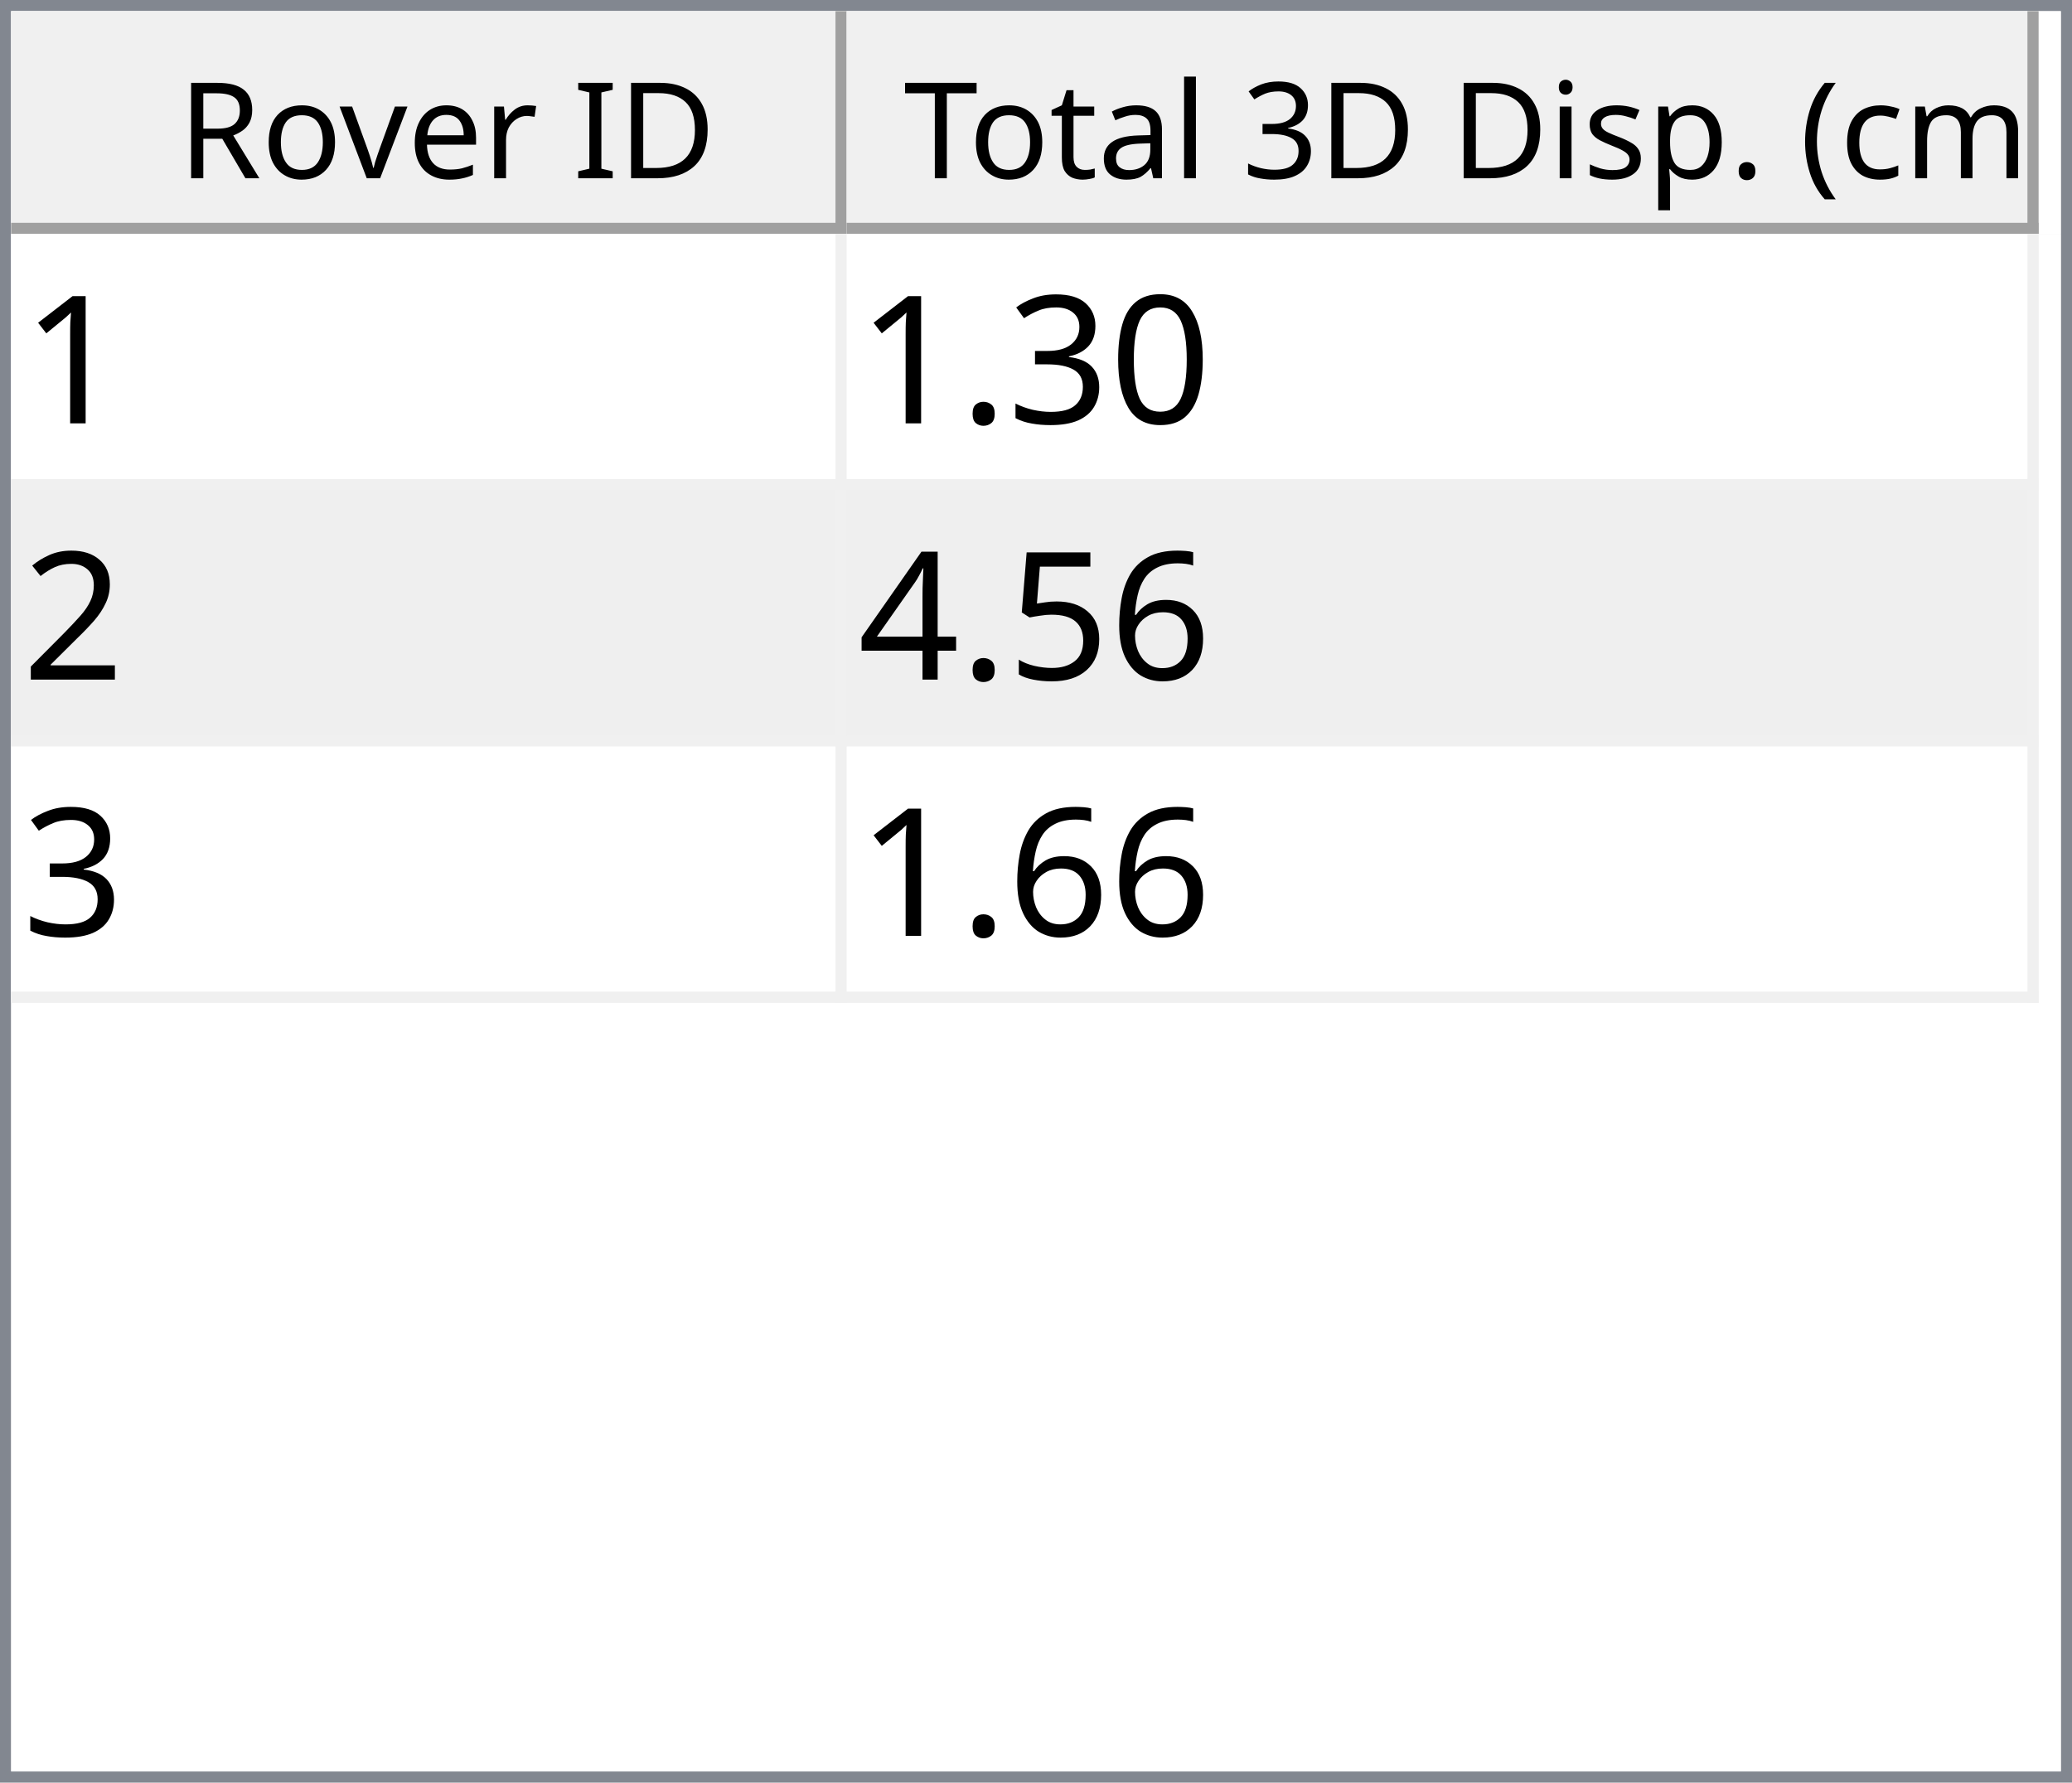
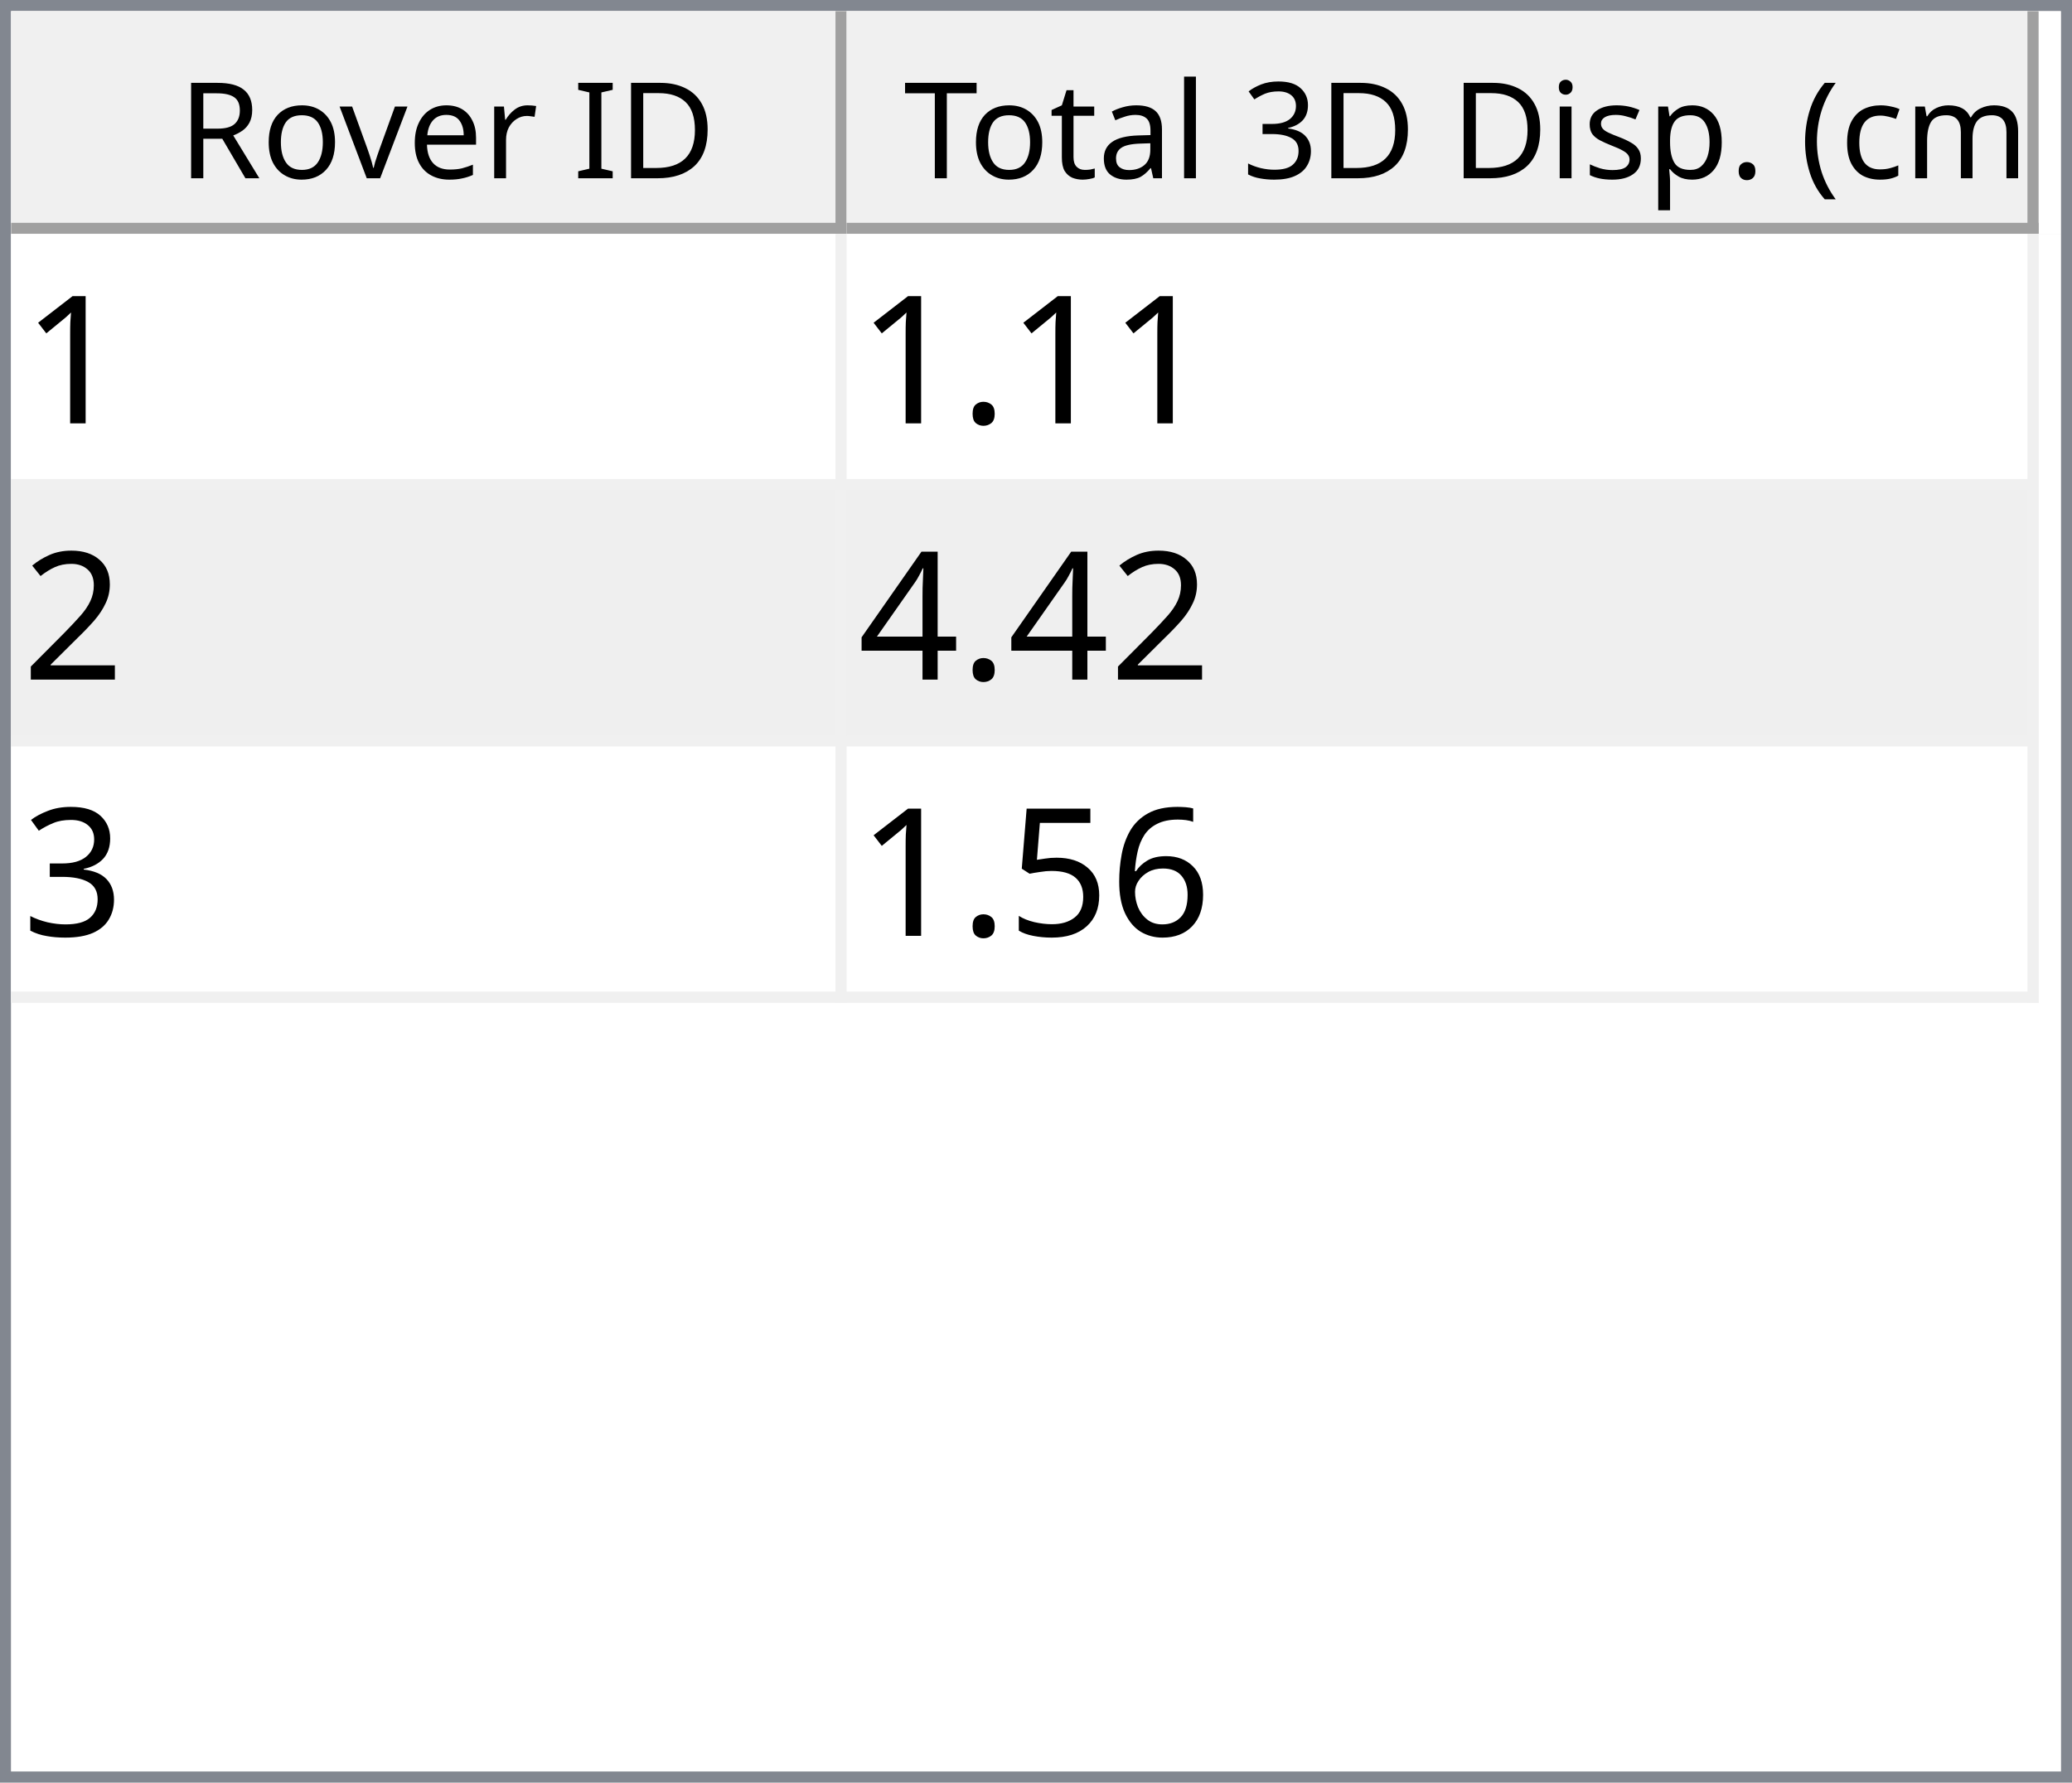
<svg xmlns="http://www.w3.org/2000/svg" style="fill-opacity:1; color-rendering:auto; color-interpolation:auto; text-rendering:auto; stroke:black; stroke-linecap:square; stroke-miterlimit:10; shape-rendering:auto; stroke-opacity:1; fill:black; stroke-dasharray:none; font-weight:normal; stroke-width:1; font-family:'Dialog'; font-style:normal; stroke-linejoin:miter; font-size:12px; stroke-dashoffset:0; image-rendering:auto;" width="186" height="160">
  <defs id="genericDefs" />
  <g>
    <defs id="defs1">
      <clipPath clipPathUnits="userSpaceOnUse" id="clipPath1">
        <path d="M0 0 L186 0 L186 160 L0 160 L0 0 Z" />
      </clipPath>
      <clipPath clipPathUnits="userSpaceOnUse" id="clipPath2">
        <path d="M0 0 L0 160 L186 160 L186 0 Z" />
      </clipPath>
      <clipPath clipPathUnits="userSpaceOnUse" id="clipPath3">
        <path d="M0 0 L0 20 L184 20 L184 0 Z" />
      </clipPath>
      <clipPath clipPathUnits="userSpaceOnUse" id="clipPath4">
        <path d="M0 0 L0 20 L75 20 L75 0 Z" />
      </clipPath>
      <clipPath clipPathUnits="userSpaceOnUse" id="clipPath5">
        <path d="M1 1 L1 19 L74 19 L74 1 Z" />
      </clipPath>
      <clipPath clipPathUnits="userSpaceOnUse" id="clipPath6">
        <path d="M0 0 L0 18 L73 18 L73 0 Z" />
      </clipPath>
      <clipPath clipPathUnits="userSpaceOnUse" id="clipPath7">
        <path d="M-0.5 -0.5 L-0.5 19.5 L74.5 19.5 L74.5 -0.5 Z" />
      </clipPath>
      <clipPath clipPathUnits="userSpaceOnUse" id="clipPath8">
        <path d="M0 0 L0 20 L107 20 L107 0 Z" />
      </clipPath>
      <clipPath clipPathUnits="userSpaceOnUse" id="clipPath9">
        <path d="M1 1 L1 19 L106 19 L106 1 Z" />
      </clipPath>
      <clipPath clipPathUnits="userSpaceOnUse" id="clipPath10">
        <path d="M0 0 L0 18 L105 18 L105 0 Z" />
      </clipPath>
      <clipPath clipPathUnits="userSpaceOnUse" id="clipPath11">
        <path d="M-0.5 -0.5 L-0.5 19.5 L106.5 19.5 L106.5 -0.5 Z" />
      </clipPath>
      <clipPath clipPathUnits="userSpaceOnUse" id="clipPath12">
        <path d="M0 0 L0 138 L184 138 L184 0 Z" />
      </clipPath>
      <clipPath clipPathUnits="userSpaceOnUse" id="clipPath13">
        <path d="M0 0 L0 69 L182 69 L182 0 Z" />
      </clipPath>
      <clipPath clipPathUnits="userSpaceOnUse" id="clipPath14">
        <path d="M-0.5 -0.5 L-0.5 68.5 L181.5 68.5 L181.5 -0.5 Z" />
      </clipPath>
      <clipPath clipPathUnits="userSpaceOnUse" id="clipPath15">
        <path d="M0 0 L0 22 L74 22 L74 0 Z" />
      </clipPath>
      <clipPath clipPathUnits="userSpaceOnUse" id="clipPath16">
        <path d="M0 0 L0 22 L106 22 L106 0 Z" />
      </clipPath>
      <font horiz-adv-x="64.551" id="font1">
        <font-face ascent="107.91" descent="25.098" units-per-em="100" style="font-style:normal; font-family:Segoe UI; font-weight:normal;" />
        <missing-glyph horiz-adv-x="64.551" d="M8.109 0 L8.109 68.266 L56.453 68.266 L56.453 0 L8.109 0 ZM15.328 7.234 L49.219 7.234 L49.219 61.031 L15.328 61.031 L15.328 7.234 Z" />
        <glyph unicode="D" horiz-adv-x="70.117" d="M9.188 0 L9.188 70.016 L28.516 70.016 Q65.531 70.016 65.531 35.891 Q65.531 19.672 55.25 9.836 Q44.969 0 27.734 0 L9.188 0 ZM17.391 62.594 L17.391 7.422 L27.828 7.422 Q41.609 7.422 49.273 14.797 Q56.938 22.172 56.938 35.688 Q56.938 62.594 28.328 62.594 L17.391 62.594 Z" />
        <glyph unicode="I" horiz-adv-x="26.611" d="M17.391 0 L9.188 0 L9.188 70.016 L17.391 70.016 L17.391 0 Z" />
        <glyph unicode=" " horiz-adv-x="27.393" d="" />
        <glyph unicode="r" horiz-adv-x="34.766" d="M34.188 41.891 Q32.078 43.5 28.125 43.5 Q23 43.5 19.555 38.672 Q16.109 33.844 16.109 25.484 L16.109 0 L8.109 0 L8.109 50 L16.109 50 L16.109 39.703 L16.312 39.703 Q18.016 44.969 21.531 47.922 Q25.047 50.875 29.391 50.875 Q32.516 50.875 34.188 50.203 L34.188 41.891 Z" />
        <glyph unicode="e" horiz-adv-x="52.295" d="M48.297 23 L12.984 23 Q13.188 14.656 17.484 10.109 Q21.781 5.562 29.297 5.562 Q37.75 5.562 44.828 11.141 L44.828 3.609 Q38.234 -1.172 27.391 -1.172 Q16.797 -1.172 10.742 5.641 Q4.688 12.453 4.688 24.812 Q4.688 36.469 11.305 43.82 Q17.922 51.172 27.734 51.172 Q37.547 51.172 42.922 44.828 Q48.297 38.484 48.297 27.203 L48.297 23 ZM40.094 29.781 Q40.047 36.719 36.75 40.578 Q33.453 44.438 27.594 44.438 Q21.922 44.438 17.969 40.383 Q14.016 36.328 13.094 29.781 L40.094 29.781 Z" />
        <glyph unicode="v" horiz-adv-x="47.9" d="M47.406 50 L27.484 0 L19.625 0 L0.688 50 L9.469 50 L22.172 13.672 Q23.578 9.672 23.922 6.688 L24.125 6.688 Q24.609 10.453 25.688 13.484 L38.969 50 L47.406 50 Z" />
        <glyph unicode="o" horiz-adv-x="58.594" d="M29 -1.172 Q17.922 -1.172 11.305 5.836 Q4.688 12.844 4.688 24.422 Q4.688 37.016 11.57 44.094 Q18.453 51.172 30.172 51.172 Q41.359 51.172 47.633 44.289 Q53.906 37.406 53.906 25.203 Q53.906 13.234 47.141 6.031 Q40.375 -1.172 29 -1.172 ZM29.594 44.438 Q21.875 44.438 17.383 39.188 Q12.891 33.938 12.891 24.703 Q12.891 15.828 17.43 10.695 Q21.969 5.562 29.594 5.562 Q37.359 5.562 41.531 10.594 Q45.703 15.625 45.703 24.906 Q45.703 34.281 41.531 39.359 Q37.359 44.438 29.594 44.438 Z" />
        <glyph unicode="R" horiz-adv-x="59.814" d="M59.375 0 L49.609 0 L37.891 19.625 Q36.281 22.359 34.766 24.289 Q33.25 26.219 31.664 27.438 Q30.078 28.656 28.25 29.219 Q26.422 29.781 24.125 29.781 L17.391 29.781 L17.391 0 L9.188 0 L9.188 70.016 L30.078 70.016 Q34.672 70.016 38.555 68.867 Q42.438 67.719 45.289 65.375 Q48.141 63.031 49.758 59.547 Q51.375 56.062 51.375 51.375 Q51.375 47.703 50.273 44.656 Q49.172 41.609 47.148 39.211 Q45.125 36.812 42.266 35.133 Q39.406 33.453 35.844 32.516 L35.844 32.328 Q37.594 31.547 38.891 30.547 Q40.188 29.547 41.359 28.18 Q42.531 26.812 43.68 25.078 Q44.828 23.344 46.234 21.047 L59.375 0 ZM17.391 62.594 L17.391 37.203 L28.516 37.203 Q31.594 37.203 34.203 38.133 Q36.812 39.062 38.719 40.797 Q40.625 42.531 41.703 45.047 Q42.781 47.562 42.781 50.688 Q42.781 56.297 39.141 59.445 Q35.5 62.594 28.609 62.594 L17.391 62.594 Z" />
        <glyph unicode=")" horiz-adv-x="30.176" d="M8.297 -15.922 L1.172 -15.922 Q16.406 2.344 16.406 26.812 Q16.406 51.469 1.078 70.016 L8.297 70.016 Q23.531 52.156 23.531 26.703 Q23.531 1.375 8.297 -15.922 Z" />
        <glyph unicode="m" horiz-adv-x="86.133" d="M79.109 0 L71.094 0 L71.094 28.719 Q71.094 37.016 68.531 40.727 Q65.969 44.438 59.906 44.438 Q54.781 44.438 51.195 39.75 Q47.609 35.062 47.609 28.516 L47.609 0 L39.594 0 L39.594 29.688 Q39.594 44.438 28.219 44.438 Q22.953 44.438 19.531 40.016 Q16.109 35.594 16.109 28.516 L16.109 0 L8.109 0 L8.109 50 L16.109 50 L16.109 42.094 L16.312 42.094 Q21.625 51.172 31.844 51.172 Q36.969 51.172 40.773 48.312 Q44.578 45.453 46 40.828 Q51.562 51.172 62.594 51.172 Q79.109 51.172 79.109 30.812 L79.109 0 Z" />
        <glyph unicode="c" horiz-adv-x="46.191" d="M42.188 2.297 Q36.422 -1.172 28.516 -1.172 Q17.828 -1.172 11.258 5.789 Q4.688 12.75 4.688 23.828 Q4.688 36.188 11.766 43.68 Q18.844 51.172 30.672 51.172 Q37.25 51.172 42.281 48.734 L42.281 40.531 Q36.719 44.438 30.375 44.438 Q22.703 44.438 17.797 38.945 Q12.891 33.453 12.891 24.516 Q12.891 15.719 17.508 10.641 Q22.125 5.562 29.891 5.562 Q36.422 5.562 42.188 9.906 L42.188 2.297 Z" />
        <glyph unicode="(" horiz-adv-x="30.176" d="M29.109 -15.922 L21.969 -15.922 Q6.844 1.375 6.844 26.703 Q6.844 52.156 21.969 70.016 L29.203 70.016 Q13.875 51.469 13.875 26.812 Q13.875 2.344 29.109 -15.922 Z" />
        <glyph unicode="." horiz-adv-x="21.68" d="M10.891 -1.078 Q8.641 -1.078 7.055 0.539 Q5.469 2.156 5.469 4.391 Q5.469 6.641 7.055 8.273 Q8.641 9.906 10.891 9.906 Q13.188 9.906 14.797 8.273 Q16.406 6.641 16.406 4.391 Q16.406 2.156 14.797 0.539 Q13.188 -1.078 10.891 -1.078 Z" />
        <glyph unicode="p" horiz-adv-x="58.789" d="M16.312 7.234 L16.109 7.234 L16.109 -23 L8.109 -23 L8.109 50 L16.109 50 L16.109 41.219 L16.312 41.219 Q22.219 51.172 33.594 51.172 Q43.266 51.172 48.688 44.461 Q54.109 37.75 54.109 26.469 Q54.109 13.922 48 6.375 Q41.891 -1.172 31.297 -1.172 Q21.578 -1.172 16.312 7.234 ZM16.109 27.391 L16.109 20.406 Q16.109 14.203 20.141 9.883 Q24.172 5.562 30.375 5.562 Q37.641 5.562 41.773 11.133 Q45.906 16.703 45.906 26.609 Q45.906 34.969 42.047 39.703 Q38.188 44.438 31.594 44.438 Q24.609 44.438 20.359 39.578 Q16.109 34.719 16.109 27.391 Z" />
        <glyph unicode="s" horiz-adv-x="42.432" d="M5.078 1.812 L5.078 10.406 Q11.625 5.562 19.484 5.562 Q30.031 5.562 30.031 12.594 Q30.031 14.594 29.125 15.992 Q28.219 17.391 26.68 18.461 Q25.141 19.531 23.07 20.383 Q21 21.234 18.609 22.172 Q15.281 23.484 12.766 24.828 Q10.25 26.172 8.57 27.859 Q6.891 29.547 6.031 31.695 Q5.172 33.844 5.172 36.719 Q5.172 40.234 6.789 42.945 Q8.406 45.656 11.086 47.484 Q13.766 49.312 17.211 50.242 Q20.656 51.172 24.312 51.172 Q30.812 51.172 35.938 48.922 L35.938 40.828 Q30.422 44.438 23.25 44.438 Q21 44.438 19.195 43.922 Q17.391 43.406 16.094 42.477 Q14.797 41.547 14.086 40.258 Q13.375 38.969 13.375 37.406 Q13.375 35.453 14.086 34.133 Q14.797 32.812 16.164 31.789 Q17.531 30.766 19.484 29.938 Q21.438 29.109 23.922 28.125 Q27.25 26.859 29.883 25.516 Q32.516 24.172 34.375 22.484 Q36.234 20.797 37.234 18.602 Q38.234 16.406 38.234 13.375 Q38.234 9.672 36.602 6.938 Q34.969 4.203 32.234 2.398 Q29.5 0.594 25.93 -0.289 Q22.359 -1.172 18.453 -1.172 Q10.75 -1.172 5.078 1.812 Z" />
        <glyph unicode="i" horiz-adv-x="24.219" d="M12.203 62.703 Q10.062 62.703 8.547 64.164 Q7.031 65.625 7.031 67.875 Q7.031 70.125 8.547 71.609 Q10.062 73.094 12.203 73.094 Q14.406 73.094 15.945 71.609 Q17.484 70.125 17.484 67.875 Q17.484 65.719 15.945 64.211 Q14.406 62.703 12.203 62.703 ZM16.109 0 L8.109 0 L8.109 50 L16.109 50 L16.109 0 Z" />
        <glyph unicode="3" horiz-adv-x="53.906" d="M46.531 19.828 Q46.531 15.094 44.75 11.211 Q42.969 7.328 39.719 4.57 Q36.469 1.812 31.93 0.297 Q27.391 -1.219 21.922 -1.219 Q11.922 -1.219 6 2.594 L6 11.188 Q13.094 5.609 22.219 5.609 Q25.875 5.609 28.828 6.539 Q31.781 7.469 33.906 9.227 Q36.031 10.984 37.18 13.477 Q38.328 15.969 38.328 19.094 Q38.328 32.812 18.797 32.812 L12.984 32.812 L12.984 39.594 L18.5 39.594 Q35.797 39.594 35.797 52.484 Q35.797 64.406 22.609 64.406 Q15.188 64.406 8.688 59.422 L8.688 67.188 Q15.375 71.188 24.609 71.188 Q29 71.188 32.57 69.969 Q36.141 68.75 38.68 66.555 Q41.219 64.359 42.609 61.281 Q44 58.203 44 54.5 Q44 40.672 30.031 36.719 L30.031 36.531 Q33.594 36.141 36.625 34.797 Q39.656 33.453 41.852 31.305 Q44.047 29.156 45.289 26.25 Q46.531 23.344 46.531 19.828 Z" />
        <glyph unicode="l" horiz-adv-x="24.219" d="M16.109 0 L8.109 0 L8.109 74.031 L16.109 74.031 L16.109 0 Z" />
        <glyph unicode="a" horiz-adv-x="50.879" d="M43.891 0 L35.891 0 L35.891 7.812 L35.688 7.812 Q30.469 -1.172 20.312 -1.172 Q12.844 -1.172 8.617 2.781 Q4.391 6.734 4.391 13.281 Q4.391 27.297 20.906 29.594 L35.891 31.688 Q35.891 44.438 25.594 44.438 Q16.547 44.438 9.281 38.281 L9.281 46.484 Q16.656 51.172 26.266 51.172 Q43.891 51.172 43.891 32.516 L43.891 0 ZM35.891 25.297 L23.828 23.641 Q18.266 22.859 15.43 20.875 Q12.594 18.891 12.594 13.875 Q12.594 10.203 15.211 7.883 Q17.828 5.562 22.172 5.562 Q28.125 5.562 32.008 9.742 Q35.891 13.922 35.891 20.312 L35.891 25.297 Z" />
        <glyph unicode="t" horiz-adv-x="33.887" d="M31.297 0.484 Q28.469 -1.078 23.828 -1.078 Q10.688 -1.078 10.688 13.578 L10.688 43.172 L2.094 43.172 L2.094 50 L10.688 50 L10.688 62.203 L18.703 64.797 L18.703 50 L31.297 50 L31.297 43.172 L18.703 43.172 L18.703 14.984 Q18.703 9.969 20.414 7.82 Q22.125 5.672 26.078 5.672 Q29.109 5.672 31.297 7.328 L31.297 0.484 Z" />
        <glyph unicode="T" horiz-adv-x="52.393" d="M50.594 62.594 L30.375 62.594 L30.375 0 L22.172 0 L22.172 62.594 L2 62.594 L2 70.016 L50.594 70.016 L50.594 62.594 Z" />
      </font>
      <font horiz-adv-x="75.0" id="font2">
        <font-face ascent="100.537" descent="21.973" units-per-em="100" style="font-style:normal; font-family:sans-serif; font-weight:normal;" />
        <missing-glyph horiz-adv-x="75.0" d="M12.5 0 L12.5 62.5 L62.5 62.5 L62.5 0 L12.5 0 ZM14.062 1.562 L60.938 1.562 L60.938 60.938 L14.062 60.938 L14.062 1.562 Z" />
        <glyph unicode="1" horiz-adv-x="55.615" d="M37.25 0 L28.469 0 L28.469 56 Q25.297 52.984 20.141 49.953 Q14.984 46.922 10.891 45.406 L10.891 53.906 Q18.266 57.375 23.781 62.305 Q29.297 67.234 31.594 71.875 L37.25 71.875 L37.25 0 Z" />
-         <glyph unicode="0" horiz-adv-x="55.615" d="M4.156 35.297 Q4.156 48 6.766 55.742 Q9.375 63.484 14.523 67.68 Q19.672 71.875 27.484 71.875 Q33.25 71.875 37.594 69.555 Q41.938 67.234 44.773 62.867 Q47.609 58.5 49.219 52.227 Q50.828 45.953 50.828 35.297 Q50.828 22.703 48.242 14.969 Q45.656 7.234 40.508 3.008 Q35.359 -1.219 27.484 -1.219 Q17.141 -1.219 11.234 6.203 Q4.156 15.141 4.156 35.297 ZM13.188 35.297 Q13.188 17.672 17.312 11.836 Q21.438 6 27.484 6 Q33.547 6 37.672 11.859 Q41.797 17.719 41.797 35.297 Q41.797 52.984 37.672 58.789 Q33.547 64.594 27.391 64.594 Q21.344 64.594 17.719 59.469 Q13.188 52.938 13.188 35.297 Z" />
-         <glyph unicode="3" horiz-adv-x="55.615" d="M4.203 18.891 L12.984 20.062 Q14.5 12.594 18.141 9.297 Q21.781 6 27 6 Q33.203 6 37.477 10.297 Q41.75 14.594 41.75 20.953 Q41.75 27 37.797 30.93 Q33.844 34.859 27.734 34.859 Q25.25 34.859 21.531 33.891 L22.516 41.609 Q23.391 41.5 23.922 41.5 Q29.547 41.5 34.039 44.43 Q38.531 47.359 38.531 53.469 Q38.531 58.297 35.258 61.477 Q31.984 64.656 26.812 64.656 Q21.688 64.656 18.266 61.43 Q14.844 58.203 13.875 51.766 L5.078 53.328 Q6.688 62.156 12.398 67.016 Q18.109 71.875 26.609 71.875 Q32.469 71.875 37.398 69.359 Q42.328 66.844 44.945 62.5 Q47.562 58.156 47.562 53.266 Q47.562 48.641 45.07 44.828 Q42.578 41.016 37.703 38.766 Q44.047 37.312 47.562 32.695 Q51.078 28.078 51.078 21.141 Q51.078 11.766 44.242 5.25 Q37.406 -1.266 26.953 -1.266 Q17.531 -1.266 11.305 4.352 Q5.078 9.969 4.203 18.891 Z" />
        <glyph unicode="." horiz-adv-x="27.783" d="M9.078 0 L9.078 10.016 L19.094 10.016 L19.094 0 L9.078 0 Z" />
        <glyph unicode="2" horiz-adv-x="55.615" d="M50.344 8.453 L50.344 0 L3.031 0 Q2.938 3.172 4.047 6.109 Q5.859 10.938 9.836 15.625 Q13.812 20.312 21.344 26.469 Q33.016 36.031 37.117 41.625 Q41.219 47.219 41.219 52.203 Q41.219 57.422 37.477 61.008 Q33.734 64.594 27.734 64.594 Q21.391 64.594 17.578 60.789 Q13.766 56.984 13.719 50.25 L4.688 51.172 Q5.609 61.281 11.664 66.578 Q17.719 71.875 27.938 71.875 Q38.234 71.875 44.242 66.164 Q50.25 60.453 50.25 52 Q50.25 47.703 48.492 43.555 Q46.734 39.406 42.656 34.812 Q38.578 30.219 29.109 22.219 Q21.188 15.578 18.945 13.211 Q16.703 10.844 15.234 8.453 L50.344 8.453 Z" />
+         <glyph unicode="4" horiz-adv-x="55.615" d="M32.328 0 L32.328 17.141 L1.266 17.141 L1.266 25.203 L33.938 71.578 L41.109 71.578 L41.109 25.203 L50.781 25.203 L50.781 17.141 L41.109 17.141 L41.109 0 L32.328 0 ZM32.328 25.203 L32.328 57.469 L9.906 25.203 L32.328 25.203 Z" />
+         <glyph unicode="3" horiz-adv-x="55.615" d="M4.203 18.891 L12.984 20.062 Q14.5 12.594 18.141 9.297 Q21.781 6 27 6 Q33.203 6 37.477 10.297 Q41.75 14.594 41.75 20.953 Q41.75 27 37.797 30.93 Q33.844 34.859 27.734 34.859 Q25.25 34.859 21.531 33.891 L22.516 41.609 Q23.391 41.5 23.922 41.5 Q29.547 41.5 34.039 44.43 Q38.531 47.359 38.531 53.469 Q38.531 58.297 35.258 61.477 Q31.984 64.656 26.812 64.656 Q21.688 64.656 18.266 61.43 Q14.844 58.203 13.875 51.766 L5.078 53.328 Q6.688 62.156 12.398 67.016 Q18.109 71.875 26.609 71.875 Q32.469 71.875 37.398 69.359 Q42.328 66.844 44.945 62.5 Q47.562 58.156 47.562 53.266 Q47.562 48.641 45.07 44.828 Q42.578 41.016 37.703 38.766 Q44.047 37.312 47.562 32.695 Q51.078 28.078 51.078 21.141 Q51.078 11.766 44.242 5.25 Q37.406 -1.266 26.953 -1.266 Q17.531 -1.266 11.305 4.352 Q5.078 9.969 4.203 18.891 Z" />
        <glyph unicode="6" horiz-adv-x="55.615" d="M49.75 54.047 L41.016 53.375 Q39.844 58.547 37.703 60.891 Q34.125 64.656 28.906 64.656 Q24.703 64.656 21.531 62.312 Q17.391 59.281 14.992 53.469 Q12.594 47.656 12.5 36.922 Q15.672 41.75 20.266 44.094 Q24.859 46.438 29.891 46.438 Q38.672 46.438 44.852 39.969 Q51.031 33.5 51.031 23.25 Q51.031 16.5 48.125 10.719 Q45.219 4.938 40.141 1.859 Q35.062 -1.219 28.609 -1.219 Q17.625 -1.219 10.695 6.859 Q3.766 14.938 3.766 33.5 Q3.766 54.25 11.422 63.672 Q18.109 71.875 29.438 71.875 Q37.891 71.875 43.289 67.141 Q48.688 62.406 49.75 54.047 ZM13.875 23.188 Q13.875 18.656 15.797 14.508 Q17.719 10.359 21.188 8.18 Q24.656 6 28.469 6 Q34.031 6 38.039 10.492 Q42.047 14.984 42.047 22.703 Q42.047 30.125 38.086 34.398 Q34.125 38.672 28.125 38.672 Q22.172 38.672 18.023 34.398 Q13.875 30.125 13.875 23.188 Z" />
        <glyph unicode="5" horiz-adv-x="55.615" d="M4.156 18.75 L13.375 19.531 Q14.406 12.797 18.141 9.398 Q21.875 6 27.156 6 Q33.5 6 37.891 10.789 Q42.281 15.578 42.281 23.484 Q42.281 31 38.062 35.352 Q33.844 39.703 27 39.703 Q22.75 39.703 19.336 37.773 Q15.922 35.844 13.969 32.766 L5.719 33.844 L12.641 70.609 L48.25 70.609 L48.25 62.203 L19.672 62.203 L15.828 42.969 Q22.266 47.469 29.344 47.469 Q38.719 47.469 45.164 40.969 Q51.609 34.469 51.609 24.266 Q51.609 14.547 45.953 7.469 Q39.062 -1.219 27.156 -1.219 Q17.391 -1.219 11.211 4.25 Q5.031 9.719 4.156 18.75 Z" />
-         <glyph unicode="4" horiz-adv-x="55.615" d="M32.328 0 L32.328 17.141 L1.266 17.141 L1.266 25.203 L33.938 71.578 L41.109 71.578 L41.109 25.203 L50.781 25.203 L50.781 17.141 L41.109 17.141 L41.109 0 L32.328 0 ZM32.328 25.203 L32.328 57.469 L9.906 25.203 L32.328 25.203 Z" />
      </font>
    </defs>
    <g style="fill:white; stroke:white;">
      <rect x="0" y="0" width="186" style="clip-path:url(#clipPath1); stroke:none;" height="160" />
    </g>
    <g style="fill:white; text-rendering:optimizeSpeed; color-rendering:optimizeSpeed; image-rendering:optimizeSpeed; shape-rendering:crispEdges; stroke:white; color-interpolation:sRGB;">
      <rect x="0" width="186" height="160" y="0" style="stroke:none;" />
      <path style="stroke:none;" d="M0 160 L186 160 L186 0 L0 0 Z" />
    </g>
    <g style="fill:rgb(240,240,240); font-family:'Segoe UI'; stroke:rgb(240,240,240);">
      <rect x="0" y="0" width="186" style="clip-path:url(#clipPath2); stroke:none;" height="160" />
    </g>
    <g style="fill:rgb(130,135,144); font-family:'Segoe UI'; stroke:rgb(130,135,144);">
      <path d="M0 0 L186 0 L186 160 L0 160 L0 0 ZM1 1 L185 1 L185 159 L1 159 L1 1 Z" style="fill-rule:evenodd; clip-path:url(#clipPath2); stroke:none;" />
    </g>
    <g style="fill:white; font-family:'Segoe UI'; stroke:white;" transform="translate(1,1)">
      <rect x="0" y="0" width="184" style="clip-path:url(#clipPath3); stroke:none;" height="20" />
    </g>
    <g style="fill:rgb(240,240,240); font-family:'Segoe UI'; stroke:rgb(240,240,240);" transform="translate(1,1)">
      <rect x="0" y="0" width="75" style="clip-path:url(#clipPath4); stroke:none;" height="20" />
    </g>
    <g style="font-family:'Segoe UI';" transform="translate(2,2)">
      <text x="14" xml:space="preserve" y="14" style="clip-path:url(#clipPath6); stroke:none;">Rover ID</text>
    </g>
    <g style="fill:rgb(160,160,160); font-family:'Segoe UI'; stroke:rgb(160,160,160); stroke-linejoin:bevel;" transform="translate(1.5,1.5)">
      <line x1="74" x2="74" y1="0" style="fill:none; clip-path:url(#clipPath7);" y2="19" />
    </g>
    <g style="fill:rgb(160,160,160); font-family:'Segoe UI'; stroke:rgb(160,160,160); stroke-linejoin:bevel;" transform="matrix(1,0,0,1,1,1) translate(0.5,0.5)">
      <line x1="0" x2="74" y1="19" style="fill:none; clip-path:url(#clipPath7);" y2="19" />
    </g>
    <g style="fill:rgb(240,240,240); font-family:'Segoe UI'; stroke:rgb(240,240,240);" transform="translate(76,1)">
      <rect x="0" y="0" width="107" style="clip-path:url(#clipPath8); stroke:none;" height="20" />
    </g>
    <g style="font-family:'Segoe UI';" transform="translate(77,2)">
      <text x="1" xml:space="preserve" y="14" style="clip-path:url(#clipPath10); stroke:none;"> Total 3D Disp. (cm)</text>
    </g>
    <g style="fill:rgb(160,160,160); font-family:'Segoe UI'; stroke:rgb(160,160,160); stroke-linejoin:bevel;" transform="translate(76.5,1.5)">
      <line x1="106" x2="106" y1="0" style="fill:none; clip-path:url(#clipPath11);" y2="19" />
    </g>
    <g style="fill:rgb(160,160,160); font-family:'Segoe UI'; stroke:rgb(160,160,160); stroke-linejoin:bevel;" transform="matrix(1,0,0,1,76,1) translate(0.5,0.5)">
      <line x1="0" x2="106" y1="19" style="fill:none; clip-path:url(#clipPath11);" y2="19" />
    </g>
    <g style="fill:white; font-family:'Segoe UI'; stroke:white;" transform="translate(1,21)">
      <rect x="0" y="0" width="184" style="clip-path:url(#clipPath12); stroke:none;" height="138" />
    </g>
    <g style="fill:rgb(240,240,240); font-size:16px; font-family:sans-serif; stroke:rgb(240,240,240);" transform="translate(1,21)">
      <rect x="0" y="0" width="182" style="clip-path:url(#clipPath13); stroke:none;" height="69" />
      <line transform="translate(0.5,0.5)" x1="0" x2="181" y1="22" style="clip-path:url(#clipPath14); fill:none; stroke-linejoin:bevel;" y2="22" />
    </g>
    <g transform="matrix(1,0,0,1,1,21) translate(0.5,0.5)" style="fill:rgb(240,240,240); font-size:16px; font-family:sans-serif; stroke:rgb(240,240,240); stroke-linejoin:bevel;">
      <line x1="0" x2="181" y1="45" style="fill:none; clip-path:url(#clipPath14);" y2="45" />
    </g>
    <g transform="matrix(1,0,0,1,1,21) translate(0.5,0.5)" style="fill:rgb(240,240,240); font-size:16px; font-family:sans-serif; stroke:rgb(240,240,240); stroke-linejoin:bevel;">
      <line x1="0" x2="181" y1="68" style="fill:none; clip-path:url(#clipPath14);" y2="68" />
    </g>
    <g transform="matrix(1,0,0,1,1,21) translate(0.5,0.5)" style="fill:rgb(240,240,240); font-size:16px; font-family:sans-serif; stroke:rgb(240,240,240); stroke-linejoin:bevel;">
      <line x1="74" x2="74" y1="0" style="fill:none; clip-path:url(#clipPath14);" y2="68" />
    </g>
    <g transform="matrix(1,0,0,1,1,21) translate(0.5,0.5)" style="fill:rgb(240,240,240); font-size:16px; font-family:sans-serif; stroke:rgb(240,240,240); stroke-linejoin:bevel;">
      <line x1="181" x2="181" y1="0" style="fill:none; clip-path:url(#clipPath14);" y2="68" />
    </g>
    <g style="fill:white; font-size:16px; font-family:sans-serif; stroke:white;" transform="matrix(1,0,0,1,1,21)">
      <rect x="0" y="0" width="74" style="clip-path:url(#clipPath15); stroke:none;" height="22" />
      <text x="1" y="17" style="fill:black; clip-path:url(#clipPath15); stroke:none;" xml:space="preserve">1</text>
    </g>
    <g style="fill:white; font-size:16px; font-family:sans-serif; stroke:white;" transform="matrix(1,0,0,1,1,21) translate(75,0)">
      <rect x="0" y="0" width="106" style="clip-path:url(#clipPath16); stroke:none;" height="22" />
-       <text x="1" y="17" style="fill:black; clip-path:url(#clipPath16); stroke:none;" xml:space="preserve">1.30</text>
+       <text x="1" y="17" style="fill:black; clip-path:url(#clipPath16); stroke:none;" xml:space="preserve">1.11</text>
    </g>
    <g style="fill:rgb(239,239,239); font-size:16px; font-family:sans-serif; stroke:rgb(239,239,239);" transform="matrix(1,0,0,1,1,21) translate(0,23)">
      <rect x="0" y="0" width="74" style="clip-path:url(#clipPath15); stroke:none;" height="22" />
      <text x="1" y="17" style="fill:black; clip-path:url(#clipPath15); stroke:none;" xml:space="preserve">2</text>
    </g>
    <g style="fill:rgb(239,239,239); font-size:16px; font-family:sans-serif; stroke:rgb(239,239,239);" transform="matrix(1,0,0,1,1,21) translate(75,23)">
      <rect x="0" y="0" width="106" style="clip-path:url(#clipPath16); stroke:none;" height="22" />
-       <text x="1" y="17" style="fill:black; clip-path:url(#clipPath16); stroke:none;" xml:space="preserve">4.56</text>
+       <text x="1" y="17" style="fill:black; clip-path:url(#clipPath16); stroke:none;" xml:space="preserve">4.42</text>
    </g>
    <g style="fill:white; font-size:16px; font-family:sans-serif; stroke:white;" transform="matrix(1,0,0,1,1,21) translate(0,46)">
      <rect x="0" y="0" width="74" style="clip-path:url(#clipPath15); stroke:none;" height="22" />
      <text x="1" y="17" style="fill:black; clip-path:url(#clipPath15); stroke:none;" xml:space="preserve">3</text>
    </g>
    <g style="fill:white; font-size:16px; font-family:sans-serif; stroke:white;" transform="matrix(1,0,0,1,1,21) translate(75,46)">
      <rect x="0" y="0" width="106" style="clip-path:url(#clipPath16); stroke:none;" height="22" />
-       <text x="1" y="17" style="fill:black; clip-path:url(#clipPath16); stroke:none;" xml:space="preserve">1.66</text>
+       <text x="1" y="17" style="fill:black; clip-path:url(#clipPath16); stroke:none;" xml:space="preserve">1.56</text>
    </g>
  </g>
</svg>
